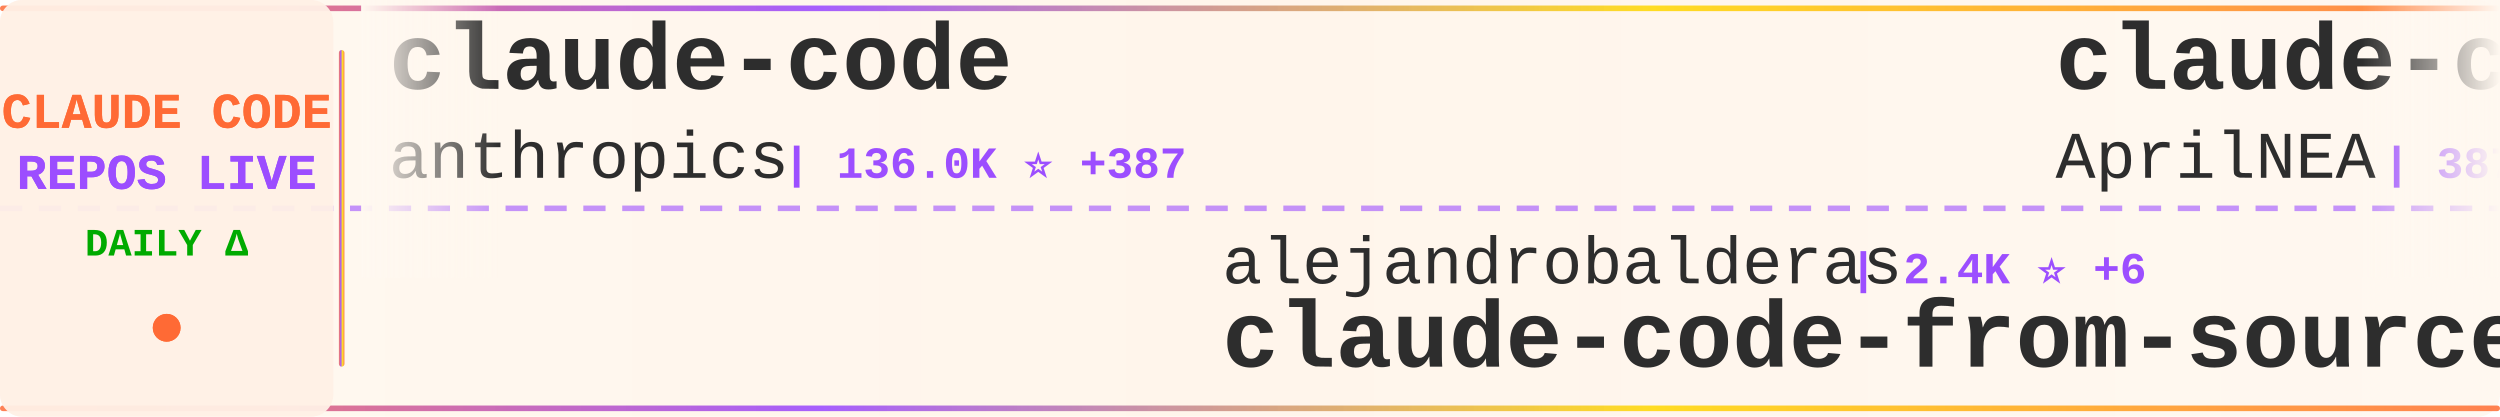
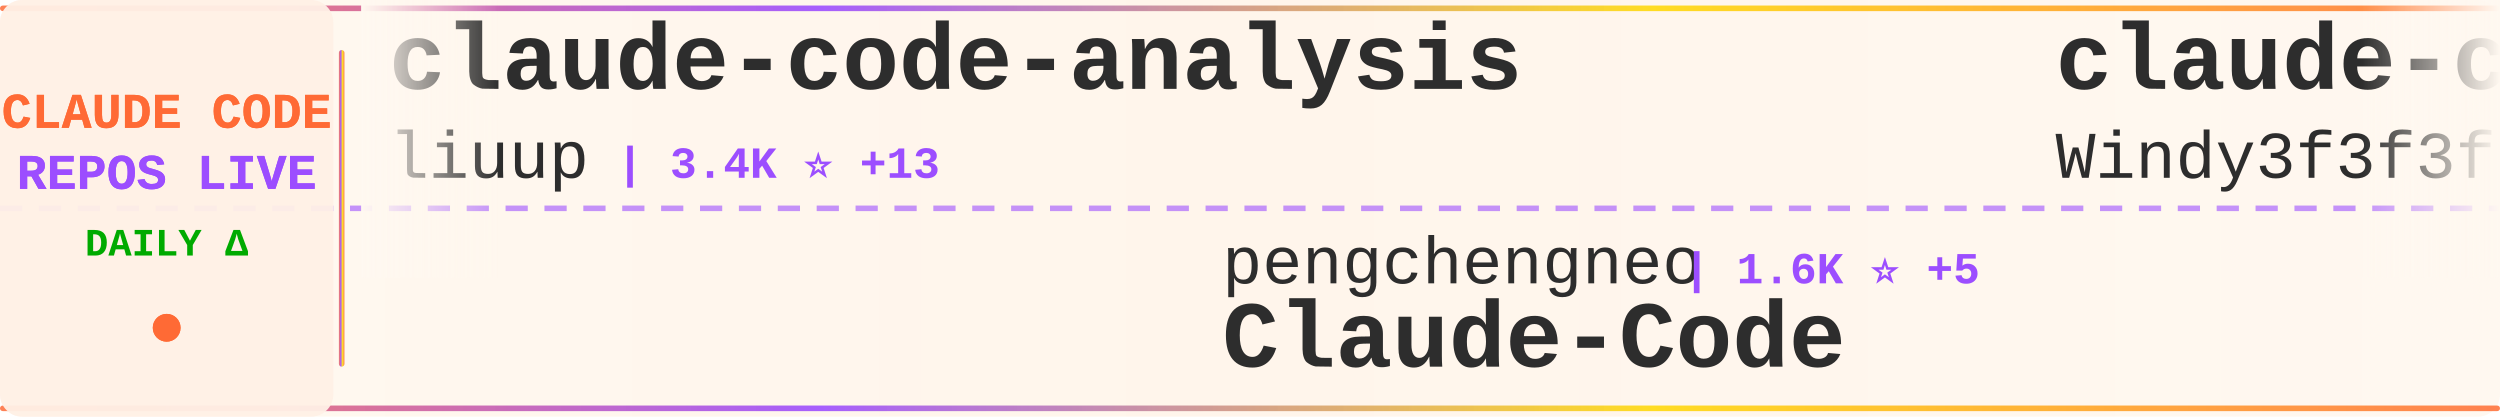
<svg xmlns="http://www.w3.org/2000/svg" width="900" height="150">
  <defs>
    <linearGradient id="tickerBg" x1="0%" y1="0%" x2="100%" y2="0%">
      <stop offset="0%" style="stop-color:#fff8f0;stop-opacity:0.98" />
      <stop offset="50%" style="stop-color:#fff5eb;stop-opacity:1" />
      <stop offset="100%" style="stop-color:#fff8f0;stop-opacity:0.98" />
    </linearGradient>
    <linearGradient id="borderGrad" x1="0%" y1="0%" x2="100%" y2="0%">
      <stop offset="0%" style="stop-color:#FF6B35;stop-opacity:0.85">
        <animate attributeName="stop-opacity" values="0.85;1;0.85" dur="2s" repeatCount="indefinite" />
      </stop>
      <stop offset="33%" style="stop-color:#9C4EFF;stop-opacity:0.9">
        <animate attributeName="stop-opacity" values="0.9;1;0.9" dur="2.2s" repeatCount="indefinite" />
      </stop>
      <stop offset="66%" style="stop-color:#FFD700;stop-opacity:0.85">
        <animate attributeName="stop-opacity" values="0.85;1;0.85" dur="1.8s" repeatCount="indefinite" />
      </stop>
      <stop offset="100%" style="stop-color:#FF6B35;stop-opacity:0.85">
        <animate attributeName="stop-opacity" values="0.85;1;0.85" dur="2s" repeatCount="indefinite" />
      </stop>
    </linearGradient>
    <filter id="textGlow">
      <feGaussianBlur stdDeviation="0.15" result="coloredBlur" />
      <feMerge>
        <feMergeNode in="coloredBlur" />
        <feMergeNode in="SourceGraphic" />
      </feMerge>
    </filter>
    <filter id="metricGlow">
      <feGaussianBlur stdDeviation="0.2" result="coloredBlur" />
      <feMerge>
        <feMergeNode in="coloredBlur" />
        <feMergeNode in="SourceGraphic" />
      </feMerge>
    </filter>
    <linearGradient id="leftFade" x1="0%" y1="0%" x2="100%" y2="0%">
      <stop offset="0%" style="stop-color:#fff8f0;stop-opacity:1" />
      <stop offset="100%" style="stop-color:#fff8f0;stop-opacity:0" />
    </linearGradient>
    <linearGradient id="rightFade" x1="0%" y1="0%" x2="100%" y2="0%">
      <stop offset="0%" style="stop-color:#fff8f0;stop-opacity:0" />
      <stop offset="100%" style="stop-color:#fff8f0;stop-opacity:1" />
    </linearGradient>
  </defs>
  <rect width="900" height="150" fill="url(#tickerBg)" rx="8" />
  <rect x="0" y="2" width="900" height="2" fill="url(#borderGrad)" rx="1" />
  <rect x="0" y="146" width="900" height="2" fill="url(#borderGrad)" rx="1" />
  <line x1="0" y1="75" x2="900" y2="75" stroke="#9C4EFF" stroke-width="2" stroke-dasharray="8 6" opacity="0.6" />
  <rect x="0" y="0" width="120" height="150" fill="#fff0e6" opacity="0.95" rx="8" />
  <text x="60" y="46" font-family="'Courier New', monospace" font-size="18" font-weight="bold" fill="#FF6B35" text-anchor="middle" filter="url(#textGlow)">
    CLAUDE CODE
  </text>
  <text x="60" y="68" font-family="'Courier New', monospace" font-size="18" font-weight="bold" fill="#9C4EFF" text-anchor="middle" filter="url(#textGlow)">
    REPOS LIVE
  </text>
  <text x="60" y="92" font-family="'Courier New', monospace" font-size="14" font-weight="bold" fill="#00aa00" text-anchor="middle">
    DAILY Δ
  </text>
  <circle cx="60" cy="118" r="5" fill="#FF6B35" filter="url(#metricGlow)">
    <animate attributeName="r" values="4;6;4" dur="1.5s" repeatCount="indefinite" />
    <animate attributeName="opacity" values="0.6;1;0.6" dur="1.5s" repeatCount="indefinite" />
  </circle>
  <rect x="122" y="18" width="2" height="114" fill="url(#borderGrad)" rx="1" />
  <clipPath id="tickerClip">
    <rect x="130" y="0" width="770" height="150" />
  </clipPath>
  <g clip-path="url(#tickerClip)">
    <g id="tickerItems">
      <animateTransform attributeName="transform" attributeType="XML" type="translate" from="0 0" to="-3000 0" dur="54s" repeatCount="indefinite" />
      <g transform="translate(0, 0)">
-         <text x="140" y="32" font-family="'Courier New', monospace" font-size="34" font-weight="bold" fill="#2d2d2d">claude-code</text>
-         <text x="140" y="64" font-family="'Courier New', monospace" font-size="24" font-weight="normal" fill="#2d2d2d" opacity="1.0">anthropics</text>
-         <text x="282" y="64" font-family="'Courier New', monospace" font-size="16" font-weight="bold" fill="#9C4EFF"> | 136.0K ⭐ +387</text>
+         <text x="140" y="32" font-family="'Courier New', monospace" font-size="34" font-weight="bold" fill="#2d2d2d">claude-code-analysis</text>
+         <text x="140" y="64" font-family="'Courier New', monospace" font-size="24" font-weight="normal" fill="#2d2d2d" opacity="1.0">liuup</text>
+         <text x="222" y="64" font-family="'Courier New', monospace" font-size="16" font-weight="bold" fill="#9C4EFF"> | 3.4K ⭐ +13</text>
      </g>
      <g transform="translate(300, 0)">
-         <text x="140" y="102" font-family="'Courier New', monospace" font-size="24" font-weight="normal" fill="#2d2d2d" opacity="1.0">alejandrobalderas</text>
-         <text x="366" y="102" font-family="'Courier New', monospace" font-size="16" font-weight="bold" fill="#9C4EFF"> | 2.4K ⭐ +6</text>
-         <text x="140" y="132" font-family="'Courier New', monospace" font-size="34" font-weight="bold" fill="#2d2d2d">claude-code-from-source</text>
-       </g>
-       <g transform="translate(600, 0)">
-         <text x="140" y="32" font-family="'Courier New', monospace" font-size="34" font-weight="bold" fill="#2d2d2d">claude-code-source</text>
-         <text x="140" y="64" font-family="'Courier New', monospace" font-size="24" font-weight="normal" fill="#2d2d2d" opacity="1.0">AprilNEA</text>
-         <text x="258" y="64" font-family="'Courier New', monospace" font-size="16" font-weight="bold" fill="#9C4EFF"> | 387 ⭐</text>
-       </g>
-       <g transform="translate(900, 0)">
-         <text x="140" y="102" font-family="'Courier New', monospace" font-size="24" font-weight="normal" fill="#2d2d2d" opacity="1.0">xorespesp</text>
-         <text x="270" y="102" font-family="'Courier New', monospace" font-size="16" font-weight="bold" fill="#9C4EFF"> | 228 ⭐</text>
-         <text x="140" y="132" font-family="'Courier New', monospace" font-size="34" font-weight="bold" fill="#2d2d2d">claude-code</text>
-       </g>
-       <g transform="translate(1200, 0)">
-         <text x="140" y="32" font-family="'Courier New', monospace" font-size="34" font-weight="bold" fill="#2d2d2d">claude-code</text>
-         <text x="140" y="64" font-family="'Courier New', monospace" font-size="24" font-weight="normal" fill="#2d2d2d" opacity="1.0">RishabhK103</text>
-         <text x="294" y="64" font-family="'Courier New', monospace" font-size="16" font-weight="bold" fill="#9C4EFF"> | 99 ⭐</text>
-       </g>
-       <g transform="translate(1500, 0)">
-         <text x="140" y="102" font-family="'Courier New', monospace" font-size="24" font-weight="normal" fill="#2d2d2d" opacity="1.0">anthropics</text>
-         <text x="282" y="102" font-family="'Courier New', monospace" font-size="16" font-weight="bold" fill="#9C4EFF"> | 894 ⭐ +2</text>
-         <text x="140" y="132" font-family="'Courier New', monospace" font-size="34" font-weight="bold" fill="#2d2d2d">claude-code-base-action</text>
-       </g>
-       <g transform="translate(1800, 0)">
-         <text x="140" y="32" font-family="'Courier New', monospace" font-size="34" font-weight="bold" fill="#2d2d2d">sc-claude-code-files</text>
-         <text x="140" y="64" font-family="'Courier New', monospace" font-size="24" font-weight="normal" fill="#2d2d2d" opacity="1.0">https-deeplearning-ai</text>
-         <text x="414" y="64" font-family="'Courier New', monospace" font-size="16" font-weight="bold" fill="#9C4EFF"> | 533 ⭐</text>
-       </g>
-       <g transform="translate(2100, 0)">
        <text x="140" y="102" font-family="'Courier New', monospace" font-size="24" font-weight="normal" fill="#2d2d2d" opacity="1.0">pengchengneo</text>
        <text x="306" y="102" font-family="'Courier New', monospace" font-size="16" font-weight="bold" fill="#9C4EFF"> | 1.6K ⭐ +5</text>
        <text x="140" y="132" font-family="'Courier New', monospace" font-size="34" font-weight="bold" fill="#2d2d2d">Claude-Code</text>
      </g>
+       <g transform="translate(600, 0)">
+         <text x="140" y="32" font-family="'Courier New', monospace" font-size="34" font-weight="bold" fill="#2d2d2d">claude-code-from-scratch</text>
+         <text x="140" y="64" font-family="'Courier New', monospace" font-size="24" font-weight="normal" fill="#2d2d2d" opacity="1.0">Windy3f3f3f3f</text>
+         <text x="318" y="64" font-family="'Courier New', monospace" font-size="16" font-weight="bold" fill="#9C4EFF"> | 2.1K ⭐ +14</text>
+       </g>
+       <g transform="translate(900, 0)">
+         <text x="140" y="102" font-family="'Courier New', monospace" font-size="24" font-weight="normal" fill="#2d2d2d" opacity="1.0">Onewon</text>
+         <text x="234" y="102" font-family="'Courier New', monospace" font-size="16" font-weight="bold" fill="#9C4EFF"> | 182 ⭐</text>
+         <text x="140" y="132" font-family="'Courier New', monospace" font-size="34" font-weight="bold" fill="#2d2d2d">claude-code</text>
+       </g>
+       <g transform="translate(1200, 0)">
+         <text x="140" y="32" font-family="'Courier New', monospace" font-size="34" font-weight="bold" fill="#2d2d2d">claude-code-proxy</text>
+         <text x="140" y="64" font-family="'Courier New', monospace" font-size="24" font-weight="normal" fill="#2d2d2d" opacity="1.0">1rgs</text>
+         <text x="210" y="64" font-family="'Courier New', monospace" font-size="16" font-weight="bold" fill="#9C4EFF"> | 3.7K ⭐</text>
+       </g>
+       <g transform="translate(1500, 0)">
+         <text x="140" y="102" font-family="'Courier New', monospace" font-size="24" font-weight="normal" fill="#2d2d2d" opacity="1.0">pedrohcgs</text>
+         <text x="270" y="102" font-family="'Courier New', monospace" font-size="16" font-weight="bold" fill="#9C4EFF"> | 1.4K ⭐ +6</text>
+         <text x="140" y="132" font-family="'Courier New', monospace" font-size="34" font-weight="bold" fill="#2d2d2d">claude-code-my-workflow</text>
+       </g>
+       <g transform="translate(1800, 0)">
+         <text x="140" y="32" font-family="'Courier New', monospace" font-size="34" font-weight="bold" fill="#2d2d2d">claude-code-telegram</text>
+         <text x="140" y="64" font-family="'Courier New', monospace" font-size="24" font-weight="normal" fill="#2d2d2d" opacity="1.0">RichardAtCT</text>
+         <text x="294" y="64" font-family="'Courier New', monospace" font-size="16" font-weight="bold" fill="#9C4EFF"> | 2.7K ⭐ +1</text>
+       </g>
+       <g transform="translate(2100, 0)">
+         <text x="140" y="102" font-family="'Courier New', monospace" font-size="24" font-weight="normal" fill="#2d2d2d" opacity="1.0">guanshan</text>
+         <text x="258" y="102" font-family="'Courier New', monospace" font-size="16" font-weight="bold" fill="#9C4EFF"> | 61 ⭐</text>
+         <text x="140" y="132" font-family="'Courier New', monospace" font-size="34" font-weight="bold" fill="#2d2d2d">ClaudeCode</text>
+       </g>
      <g transform="translate(2400, 0)">
-         <text x="140" y="32" font-family="'Courier New', monospace" font-size="34" font-weight="bold" fill="#2d2d2d">Dive-into-Claude-Code</text>
-         <text x="140" y="64" font-family="'Courier New', monospace" font-size="24" font-weight="normal" fill="#2d2d2d" opacity="1.0">VILA-Lab</text>
-         <text x="258" y="64" font-family="'Courier New', monospace" font-size="16" font-weight="bold" fill="#9C4EFF"> | 1.8K ⭐ +3</text>
+         <text x="140" y="32" font-family="'Courier New', monospace" font-size="34" font-weight="bold" fill="#2d2d2d">claude-code-infrastructu...</text>
+         <text x="140" y="64" font-family="'Courier New', monospace" font-size="24" font-weight="normal" fill="#2d2d2d" opacity="1.0">diet103</text>
+         <text x="246" y="64" font-family="'Courier New', monospace" font-size="16" font-weight="bold" fill="#9C4EFF"> | 9.7K ⭐</text>
      </g>
      <g transform="translate(2700, 0)">
-         <text x="140" y="102" font-family="'Courier New', monospace" font-size="24" font-weight="normal" fill="#2d2d2d" opacity="1.0">JrCx7scC</text>
-         <text x="258" y="102" font-family="'Courier New', monospace" font-size="16" font-weight="bold" fill="#9C4EFF"> | 371 ⭐</text>
-         <text x="140" y="132" font-family="'Courier New', monospace" font-size="34" font-weight="bold" fill="#2d2d2d">claude-code-source</text>
+         <text x="140" y="102" font-family="'Courier New', monospace" font-size="24" font-weight="normal" fill="#2d2d2d" opacity="1.0">freestylefly</text>
+         <text x="306" y="102" font-family="'Courier New', monospace" font-size="16" font-weight="bold" fill="#9C4EFF"> | 127 ⭐</text>
+         <text x="140" y="132" font-family="'Courier New', monospace" font-size="34" font-weight="bold" fill="#2d2d2d">claude-code</text>
      </g>
      <g transform="translate(3000, 0)">
-         <text x="140" y="32" font-family="'Courier New', monospace" font-size="34" font-weight="bold" fill="#2d2d2d">claude-code</text>
-         <text x="140" y="64" font-family="'Courier New', monospace" font-size="24" font-weight="normal" fill="#2d2d2d" opacity="1.0">anthropics</text>
-         <text x="282" y="64" font-family="'Courier New', monospace" font-size="16" font-weight="bold" fill="#9C4EFF"> | 136.0K ⭐ +387</text>
+         <text x="140" y="32" font-family="'Courier New', monospace" font-size="34" font-weight="bold" fill="#2d2d2d">claude-code-analysis</text>
+         <text x="140" y="64" font-family="'Courier New', monospace" font-size="24" font-weight="normal" fill="#2d2d2d" opacity="1.0">liuup</text>
+         <text x="222" y="64" font-family="'Courier New', monospace" font-size="16" font-weight="bold" fill="#9C4EFF"> | 3.4K ⭐ +13</text>
      </g>
      <g transform="translate(3300, 0)">
-         <text x="140" y="102" font-family="'Courier New', monospace" font-size="24" font-weight="normal" fill="#2d2d2d" opacity="1.0">alejandrobalderas</text>
-         <text x="366" y="102" font-family="'Courier New', monospace" font-size="16" font-weight="bold" fill="#9C4EFF"> | 2.4K ⭐ +6</text>
-         <text x="140" y="132" font-family="'Courier New', monospace" font-size="34" font-weight="bold" fill="#2d2d2d">claude-code-from-source</text>
+         <text x="140" y="102" font-family="'Courier New', monospace" font-size="24" font-weight="normal" fill="#2d2d2d" opacity="1.0">pengchengneo</text>
+         <text x="306" y="102" font-family="'Courier New', monospace" font-size="16" font-weight="bold" fill="#9C4EFF"> | 1.6K ⭐ +5</text>
+         <text x="140" y="132" font-family="'Courier New', monospace" font-size="34" font-weight="bold" fill="#2d2d2d">Claude-Code</text>
      </g>
      <g transform="translate(3600, 0)">
-         <text x="140" y="32" font-family="'Courier New', monospace" font-size="34" font-weight="bold" fill="#2d2d2d">claude-code-source</text>
-         <text x="140" y="64" font-family="'Courier New', monospace" font-size="24" font-weight="normal" fill="#2d2d2d" opacity="1.0">AprilNEA</text>
-         <text x="258" y="64" font-family="'Courier New', monospace" font-size="16" font-weight="bold" fill="#9C4EFF"> | 387 ⭐</text>
+         <text x="140" y="32" font-family="'Courier New', monospace" font-size="34" font-weight="bold" fill="#2d2d2d">claude-code-from-scratch</text>
+         <text x="140" y="64" font-family="'Courier New', monospace" font-size="24" font-weight="normal" fill="#2d2d2d" opacity="1.0">Windy3f3f3f3f</text>
+         <text x="318" y="64" font-family="'Courier New', monospace" font-size="16" font-weight="bold" fill="#9C4EFF"> | 2.1K ⭐ +14</text>
      </g>
      <g transform="translate(3900, 0)">
-         <text x="140" y="102" font-family="'Courier New', monospace" font-size="24" font-weight="normal" fill="#2d2d2d" opacity="1.0">xorespesp</text>
-         <text x="270" y="102" font-family="'Courier New', monospace" font-size="16" font-weight="bold" fill="#9C4EFF"> | 228 ⭐</text>
+         <text x="140" y="102" font-family="'Courier New', monospace" font-size="24" font-weight="normal" fill="#2d2d2d" opacity="1.0">Onewon</text>
+         <text x="234" y="102" font-family="'Courier New', monospace" font-size="16" font-weight="bold" fill="#9C4EFF"> | 182 ⭐</text>
        <text x="140" y="132" font-family="'Courier New', monospace" font-size="34" font-weight="bold" fill="#2d2d2d">claude-code</text>
      </g>
    </g>
  </g>
  <rect x="130" y="0" width="50" height="100" fill="url(#leftFade)" />
  <rect x="850" y="0" width="50" height="100" fill="url(#rightFade)" />
</svg>
